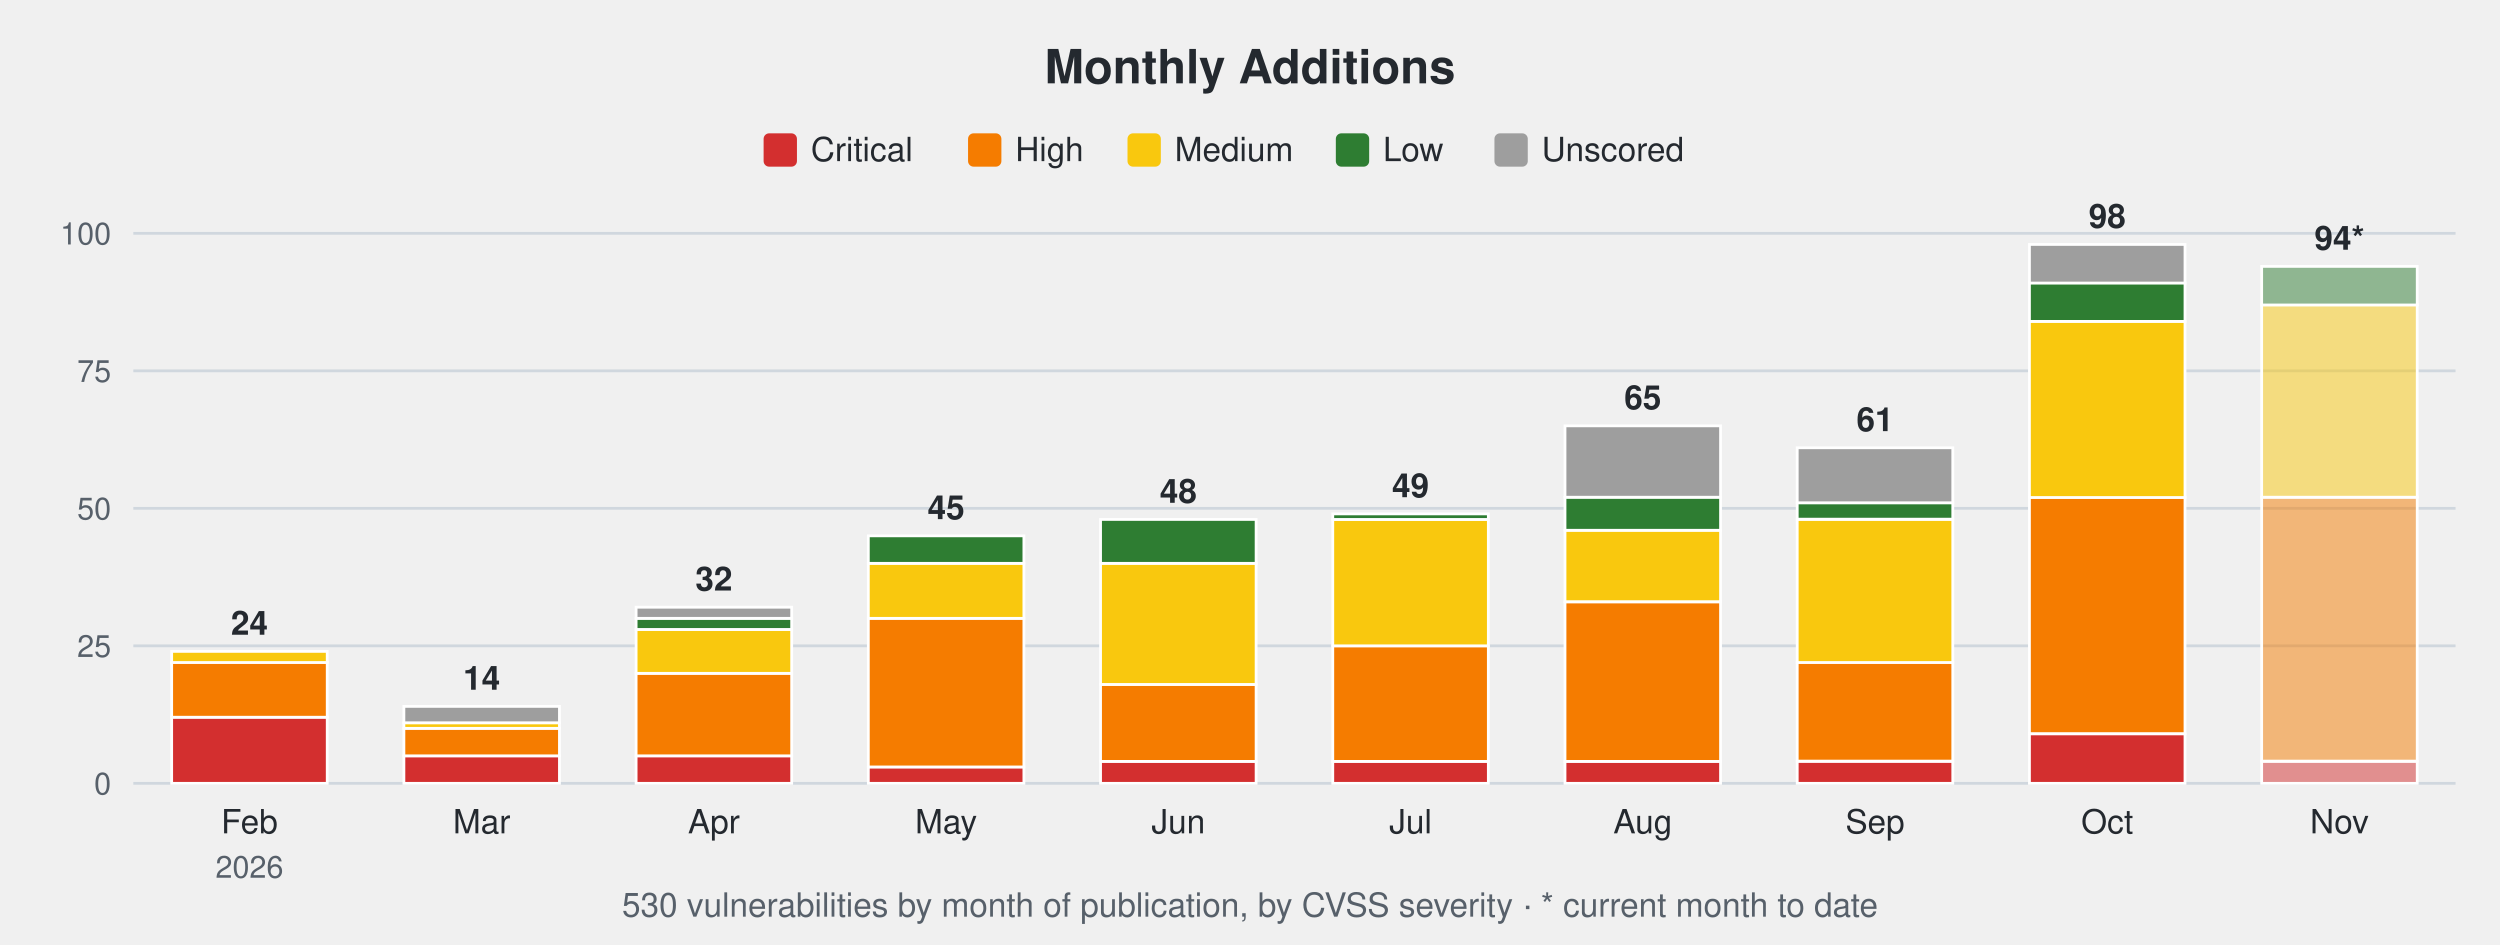
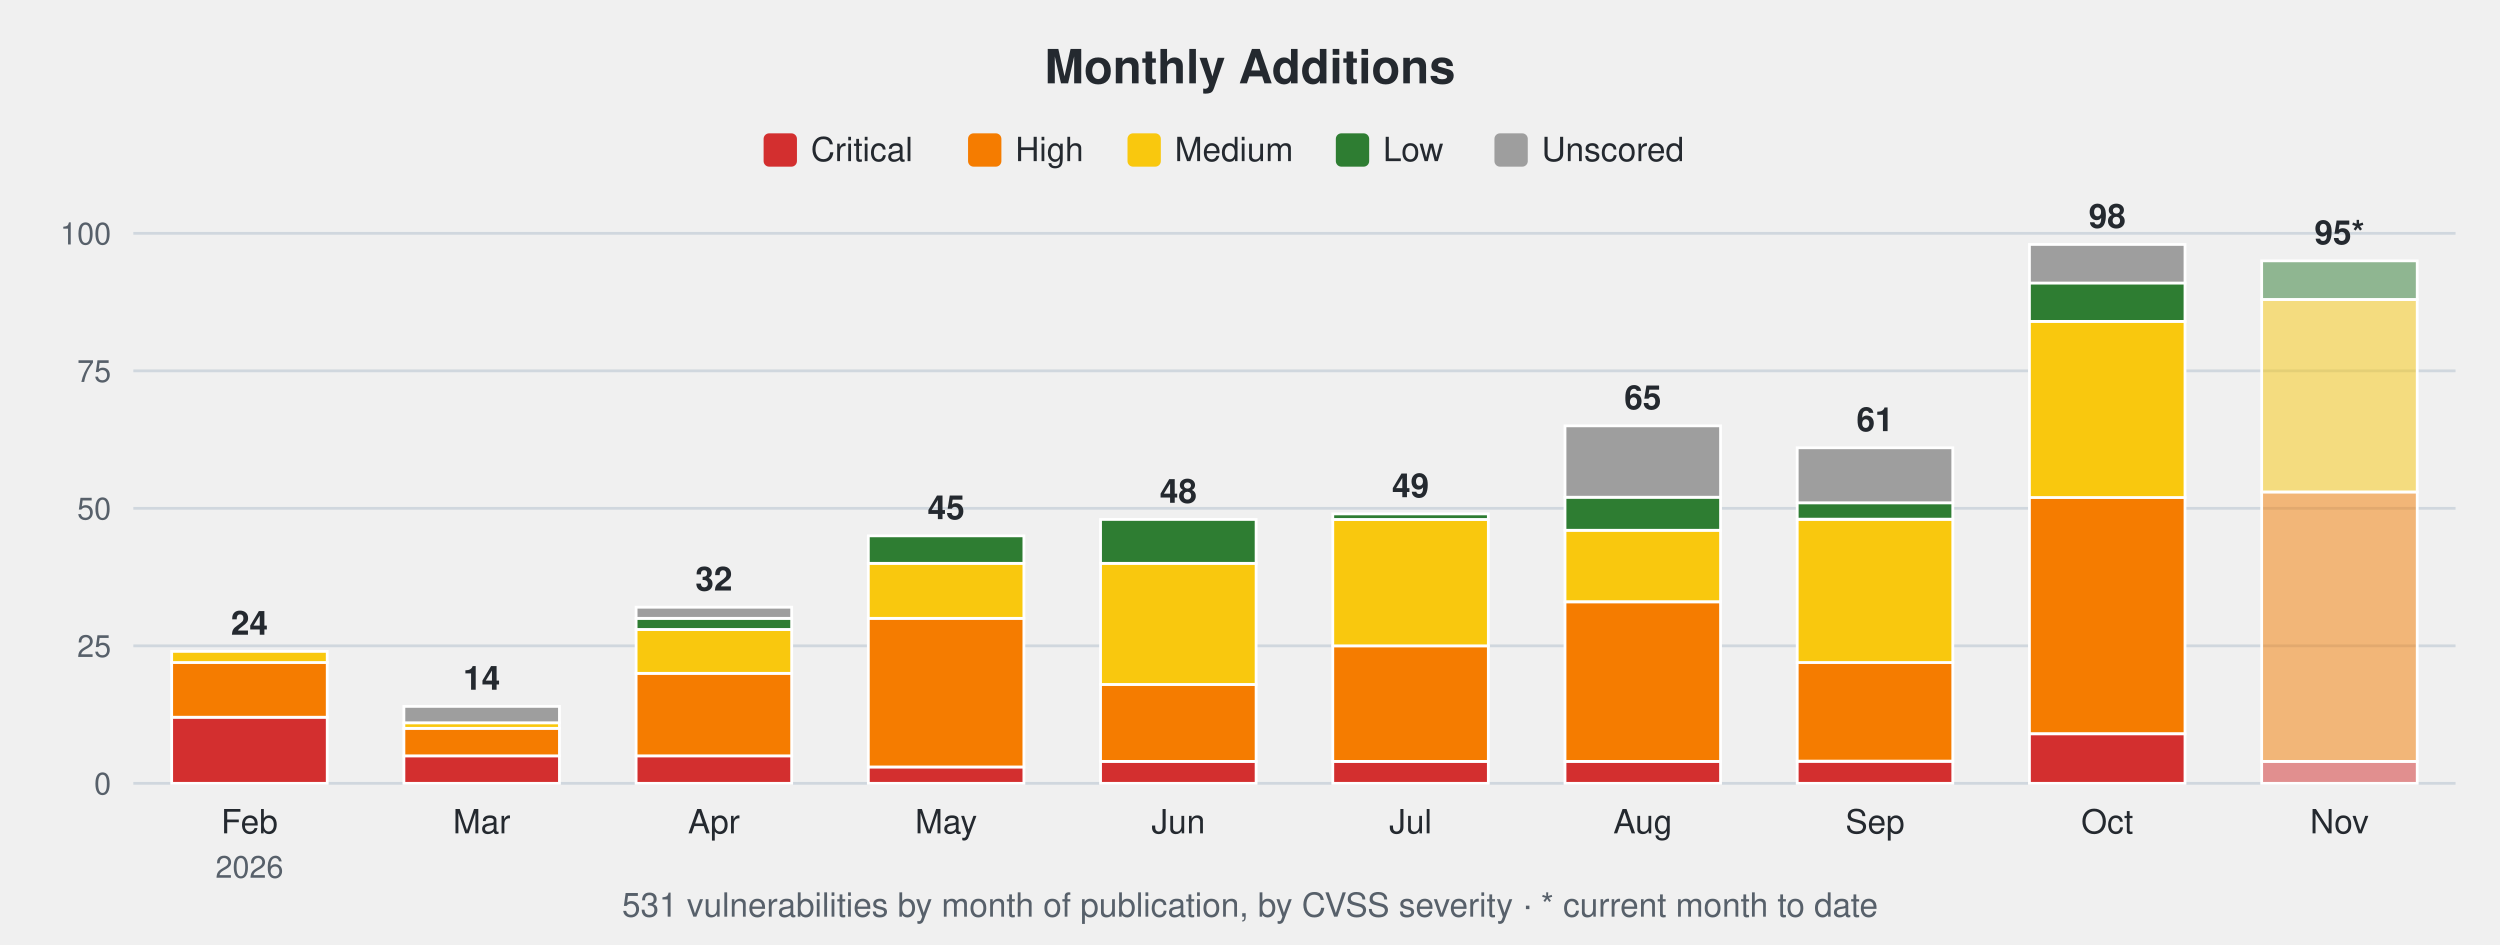
<svg xmlns="http://www.w3.org/2000/svg" width="900" height="340" viewBox="0 0 900 340" font-family="-apple-system,Segoe UI,Helvetica,Arial,sans-serif">
  <text x="450.0" y="30" font-size="17" font-weight="600" text-anchor="middle" fill="#24292f">Monthly Additions</text>
  <rect x="274.9" y="48" width="12" height="12" rx="2" fill="#d32f2f" />
  <text x="291.9" y="58" font-size="12" fill="#24292f">Critical</text>
  <rect x="348.5" y="48" width="12" height="12" rx="2" fill="#f57c00" />
  <text x="365.5" y="58" font-size="12" fill="#24292f">High</text>
  <rect x="405.9" y="48" width="12" height="12" rx="2" fill="#f9c80e" />
  <text x="422.9" y="58" font-size="12" fill="#24292f">Medium</text>
  <rect x="480.9" y="48" width="12" height="12" rx="2" fill="#2e7d32" />
  <text x="497.9" y="58" font-size="12" fill="#24292f">Low</text>
  <rect x="538.0" y="48" width="12" height="12" rx="2" fill="#9e9e9e" />
  <text x="555.0" y="58" font-size="12" fill="#24292f">Unscored</text>
  <line x1="48" y1="282.0" x2="884" y2="282.0" stroke="#d0d7de" stroke-width="1" />
  <text x="40" y="286.0" font-size="11" text-anchor="end" fill="#57606a">0</text>
  <line x1="48" y1="232.5" x2="884" y2="232.5" stroke="#d0d7de" stroke-width="1" />
  <text x="40" y="236.5" font-size="11" text-anchor="end" fill="#57606a">25</text>
  <line x1="48" y1="183.0" x2="884" y2="183.0" stroke="#d0d7de" stroke-width="1" />
  <text x="40" y="187.0" font-size="11" text-anchor="end" fill="#57606a">50</text>
  <line x1="48" y1="133.5" x2="884" y2="133.5" stroke="#d0d7de" stroke-width="1" />
  <text x="40" y="137.5" font-size="11" text-anchor="end" fill="#57606a">75</text>
  <line x1="48" y1="84.0" x2="884" y2="84.0" stroke="#d0d7de" stroke-width="1" />
  <text x="40" y="88.0" font-size="11" text-anchor="end" fill="#57606a">100</text>
  <rect x="61.8" y="258.2" width="56.0" height="23.8" fill="#d32f2f" stroke="#ffffff" stroke-width="1" />
  <rect x="61.8" y="238.4" width="56.0" height="19.8" fill="#f57c00" stroke="#ffffff" stroke-width="1" />
  <rect x="61.8" y="234.5" width="56.0" height="4.0" fill="#f9c80e" stroke="#ffffff" stroke-width="1" />
  <text x="89.8" y="228.5" font-size="12" font-weight="600" text-anchor="middle" fill="#24292f">24</text>
  <text x="89.8" y="300" font-size="12" text-anchor="middle" fill="#24292f">Feb</text>
  <text x="89.8" y="316" font-size="11" text-anchor="middle" fill="#57606a">2026</text>
  <rect x="145.4" y="272.1" width="56.0" height="9.9" fill="#d32f2f" stroke="#ffffff" stroke-width="1" />
  <rect x="145.4" y="262.2" width="56.0" height="9.9" fill="#f57c00" stroke="#ffffff" stroke-width="1" />
  <rect x="145.4" y="260.2" width="56.0" height="2.0" fill="#f9c80e" stroke="#ffffff" stroke-width="1" />
  <rect x="145.4" y="254.3" width="56.0" height="5.9" fill="#9e9e9e" stroke="#ffffff" stroke-width="1" />
  <text x="173.4" y="248.3" font-size="12" font-weight="600" text-anchor="middle" fill="#24292f">14</text>
  <text x="173.4" y="300" font-size="12" text-anchor="middle" fill="#24292f">Mar</text>
  <rect x="229.0" y="272.1" width="56.0" height="9.9" fill="#d32f2f" stroke="#ffffff" stroke-width="1" />
  <rect x="229.0" y="242.4" width="56.0" height="29.7" fill="#f57c00" stroke="#ffffff" stroke-width="1" />
  <rect x="229.0" y="226.6" width="56.0" height="15.8" fill="#f9c80e" stroke="#ffffff" stroke-width="1" />
  <rect x="229.0" y="222.6" width="56.0" height="4.0" fill="#2e7d32" stroke="#ffffff" stroke-width="1" />
  <rect x="229.0" y="218.6" width="56.0" height="4.0" fill="#9e9e9e" stroke="#ffffff" stroke-width="1" />
  <text x="257.0" y="212.6" font-size="12" font-weight="600" text-anchor="middle" fill="#24292f">32</text>
  <text x="257.0" y="300" font-size="12" text-anchor="middle" fill="#24292f">Apr</text>
  <rect x="312.6" y="276.1" width="56.0" height="5.9" fill="#d32f2f" stroke="#ffffff" stroke-width="1" />
  <rect x="312.6" y="222.6" width="56.0" height="53.5" fill="#f57c00" stroke="#ffffff" stroke-width="1" />
  <rect x="312.6" y="202.8" width="56.0" height="19.8" fill="#f9c80e" stroke="#ffffff" stroke-width="1" />
  <rect x="312.6" y="192.9" width="56.0" height="9.9" fill="#2e7d32" stroke="#ffffff" stroke-width="1" />
  <text x="340.6" y="186.9" font-size="12" font-weight="600" text-anchor="middle" fill="#24292f">45</text>
  <text x="340.6" y="300" font-size="12" text-anchor="middle" fill="#24292f">May</text>
  <rect x="396.2" y="274.1" width="56.0" height="7.9" fill="#d32f2f" stroke="#ffffff" stroke-width="1" />
  <rect x="396.2" y="246.4" width="56.0" height="27.7" fill="#f57c00" stroke="#ffffff" stroke-width="1" />
  <rect x="396.2" y="202.8" width="56.0" height="43.6" fill="#f9c80e" stroke="#ffffff" stroke-width="1" />
  <rect x="396.2" y="187.0" width="56.0" height="15.8" fill="#2e7d32" stroke="#ffffff" stroke-width="1" />
  <text x="424.2" y="181.0" font-size="12" font-weight="600" text-anchor="middle" fill="#24292f">48</text>
  <text x="424.2" y="300" font-size="12" text-anchor="middle" fill="#24292f">Jun</text>
  <rect x="479.8" y="274.1" width="56.0" height="7.9" fill="#d32f2f" stroke="#ffffff" stroke-width="1" />
  <rect x="479.8" y="232.5" width="56.0" height="41.6" fill="#f57c00" stroke="#ffffff" stroke-width="1" />
  <rect x="479.8" y="187.0" width="56.0" height="45.5" fill="#f9c80e" stroke="#ffffff" stroke-width="1" />
  <rect x="479.8" y="185.0" width="56.0" height="2.0" fill="#2e7d32" stroke="#ffffff" stroke-width="1" />
  <text x="507.8" y="179.0" font-size="12" font-weight="600" text-anchor="middle" fill="#24292f">49</text>
  <text x="507.8" y="300" font-size="12" text-anchor="middle" fill="#24292f">Jul</text>
  <rect x="563.4" y="274.1" width="56.0" height="7.9" fill="#d32f2f" stroke="#ffffff" stroke-width="1" />
  <rect x="563.4" y="216.7" width="56.0" height="57.4" fill="#f57c00" stroke="#ffffff" stroke-width="1" />
  <rect x="563.4" y="190.9" width="56.0" height="25.7" fill="#f9c80e" stroke="#ffffff" stroke-width="1" />
  <rect x="563.4" y="179.0" width="56.0" height="11.9" fill="#2e7d32" stroke="#ffffff" stroke-width="1" />
  <rect x="563.4" y="153.3" width="56.0" height="25.7" fill="#9e9e9e" stroke="#ffffff" stroke-width="1" />
  <text x="591.4" y="147.3" font-size="12" font-weight="600" text-anchor="middle" fill="#24292f">65</text>
  <text x="591.4" y="300" font-size="12" text-anchor="middle" fill="#24292f">Aug</text>
  <rect x="647.0" y="274.1" width="56.0" height="7.9" fill="#d32f2f" stroke="#ffffff" stroke-width="1" />
  <rect x="647.0" y="238.4" width="56.0" height="35.6" fill="#f57c00" stroke="#ffffff" stroke-width="1" />
  <rect x="647.0" y="187.0" width="56.0" height="51.5" fill="#f9c80e" stroke="#ffffff" stroke-width="1" />
  <rect x="647.0" y="181.0" width="56.0" height="5.9" fill="#2e7d32" stroke="#ffffff" stroke-width="1" />
  <rect x="647.0" y="161.2" width="56.0" height="19.8" fill="#9e9e9e" stroke="#ffffff" stroke-width="1" />
  <text x="675.0" y="155.2" font-size="12" font-weight="600" text-anchor="middle" fill="#24292f">61</text>
  <text x="675.0" y="300" font-size="12" text-anchor="middle" fill="#24292f">Sep</text>
  <rect x="730.6" y="264.2" width="56.0" height="17.8" fill="#d32f2f" stroke="#ffffff" stroke-width="1" />
  <rect x="730.6" y="179.0" width="56.0" height="85.1" fill="#f57c00" stroke="#ffffff" stroke-width="1" />
  <rect x="730.6" y="115.7" width="56.0" height="63.4" fill="#f9c80e" stroke="#ffffff" stroke-width="1" />
  <rect x="730.6" y="101.8" width="56.0" height="13.9" fill="#2e7d32" stroke="#ffffff" stroke-width="1" />
  <rect x="730.6" y="88.0" width="56.0" height="13.9" fill="#9e9e9e" stroke="#ffffff" stroke-width="1" />
  <text x="758.6" y="82.0" font-size="12" font-weight="600" text-anchor="middle" fill="#24292f">98</text>
  <text x="758.6" y="300" font-size="12" text-anchor="middle" fill="#24292f">Oct</text>
  <rect x="814.2" y="274.1" width="56.0" height="7.9" fill="#d32f2f" fill-opacity="0.5" stroke="#ffffff" stroke-width="1" />
-   <rect x="814.2" y="179.0" width="56.0" height="95.0" fill="#f57c00" fill-opacity="0.5" stroke="#ffffff" stroke-width="1" />
-   <rect x="814.2" y="109.7" width="56.0" height="69.3" fill="#f9c80e" fill-opacity="0.5" stroke="#ffffff" stroke-width="1" />
-   <rect x="814.2" y="95.9" width="56.0" height="13.9" fill="#2e7d32" fill-opacity="0.5" stroke="#ffffff" stroke-width="1" />
-   <text x="842.2" y="89.9" font-size="12" font-weight="600" text-anchor="middle" fill="#24292f">94*</text>
+   <rect x="814.2" y="177.1" width="56.0" height="97.0" fill="#f57c00" fill-opacity="0.5" stroke="#ffffff" stroke-width="1" />
+   <rect x="814.2" y="107.8" width="56.0" height="69.3" fill="#f9c80e" fill-opacity="0.5" stroke="#ffffff" stroke-width="1" />
+   <rect x="814.2" y="93.9" width="56.0" height="13.9" fill="#2e7d32" fill-opacity="0.5" stroke="#ffffff" stroke-width="1" />
+   <text x="842.2" y="87.9" font-size="12" font-weight="600" text-anchor="middle" fill="#24292f">95*</text>
  <text x="842.2" y="300" font-size="12" text-anchor="middle" fill="#24292f">Nov</text>
-   <text x="450.0" y="330" font-size="12" text-anchor="middle" fill="#57606a">530 vulnerabilities by month of publication, by CVSS severity · * current month to date</text>
+   <text x="450.0" y="330" font-size="12" text-anchor="middle" fill="#57606a">531 vulnerabilities by month of publication, by CVSS severity · * current month to date</text>
</svg>
